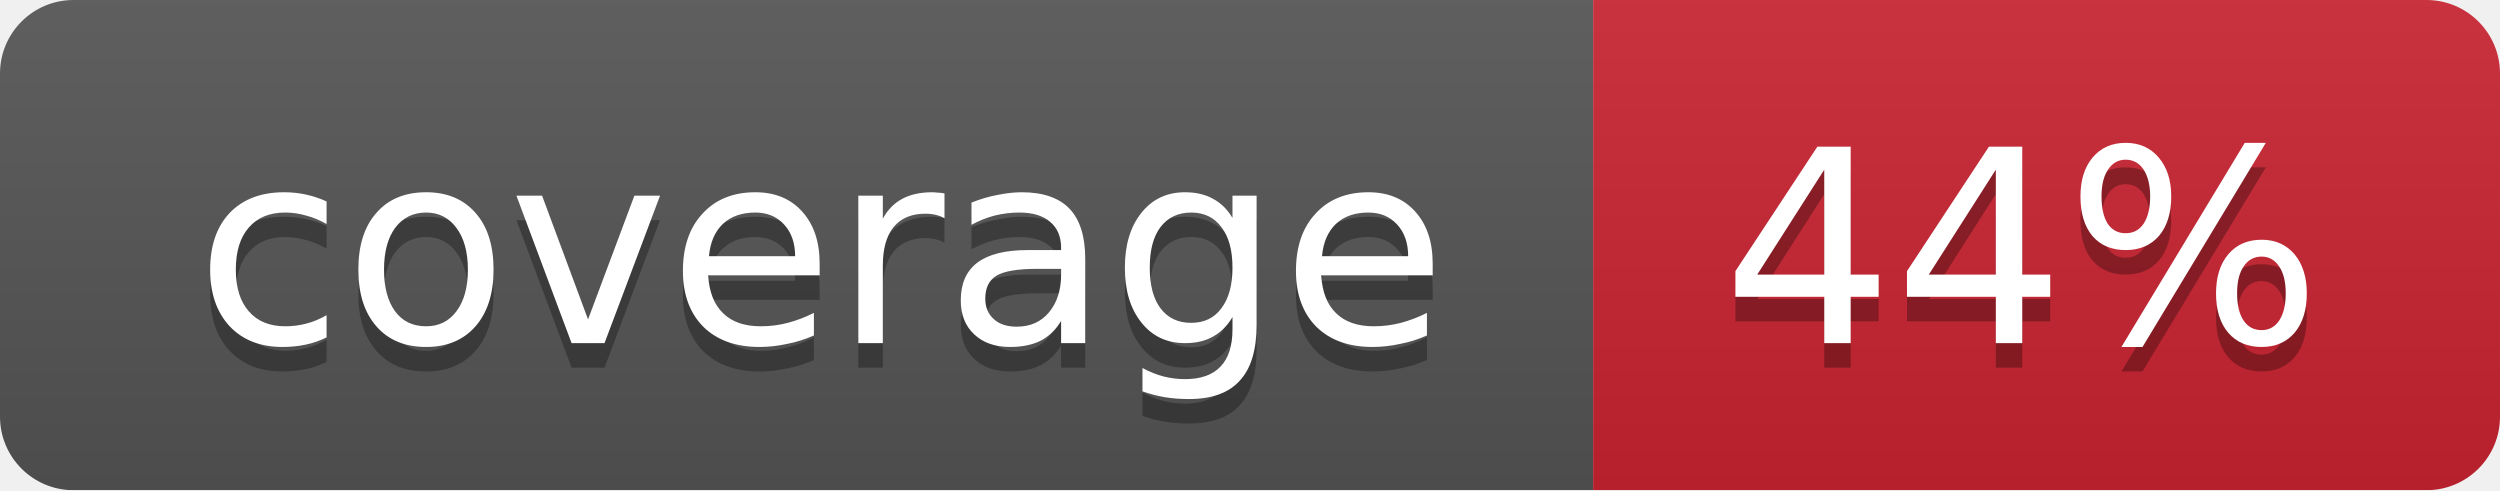
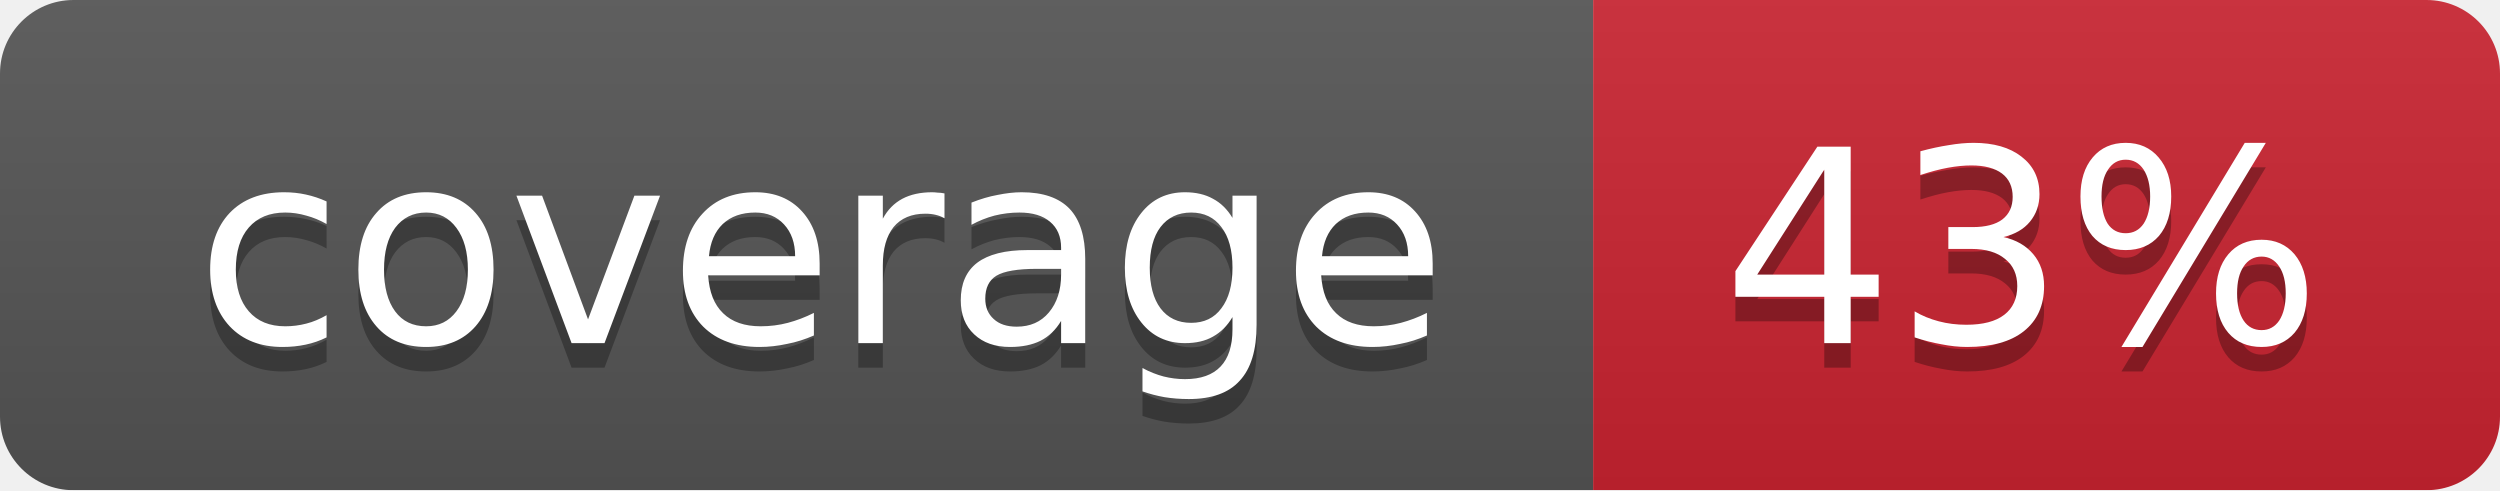
<svg xmlns="http://www.w3.org/2000/svg" width="102" height="20">
  <linearGradient id="smooth" x2="0" y2="100%">
    <stop offset="0" stop-color="#bbb" stop-opacity=".1" />
    <stop offset="1" stop-opacity=".1" />
  </linearGradient>
  <mask id="round">
    <rect width="102" height="20" rx="3" fill="#fff" />
  </mask>
  <g mask="url(#round)">
    <rect width="65" height="20" fill="#555" />
    <rect x="65" width="37" height="20" fill="#cb2431" />
    <rect width="102" height="20" fill="url(#smooth)" />
  </g>
  <g fill="#fff" text-anchor="middle" font-family="DejaVu Sans,Verdana,Geneva,sans-serif" font-size="11">
    <text x="33.5" y="15" fill="#010101" fill-opacity=".3">coverage</text>
    <text x="33.5" y="14">coverage</text>
-     <text x="82.5" y="15" fill="#010101" fill-opacity=".3">44%</text>
-     <text x="82.5" y="14">44%</text>
+     <text x="82.5" y="15" fill="#010101" fill-opacity=".3">43%</text>
+     <text x="82.5" y="14">43%</text>
  </g>
</svg>
